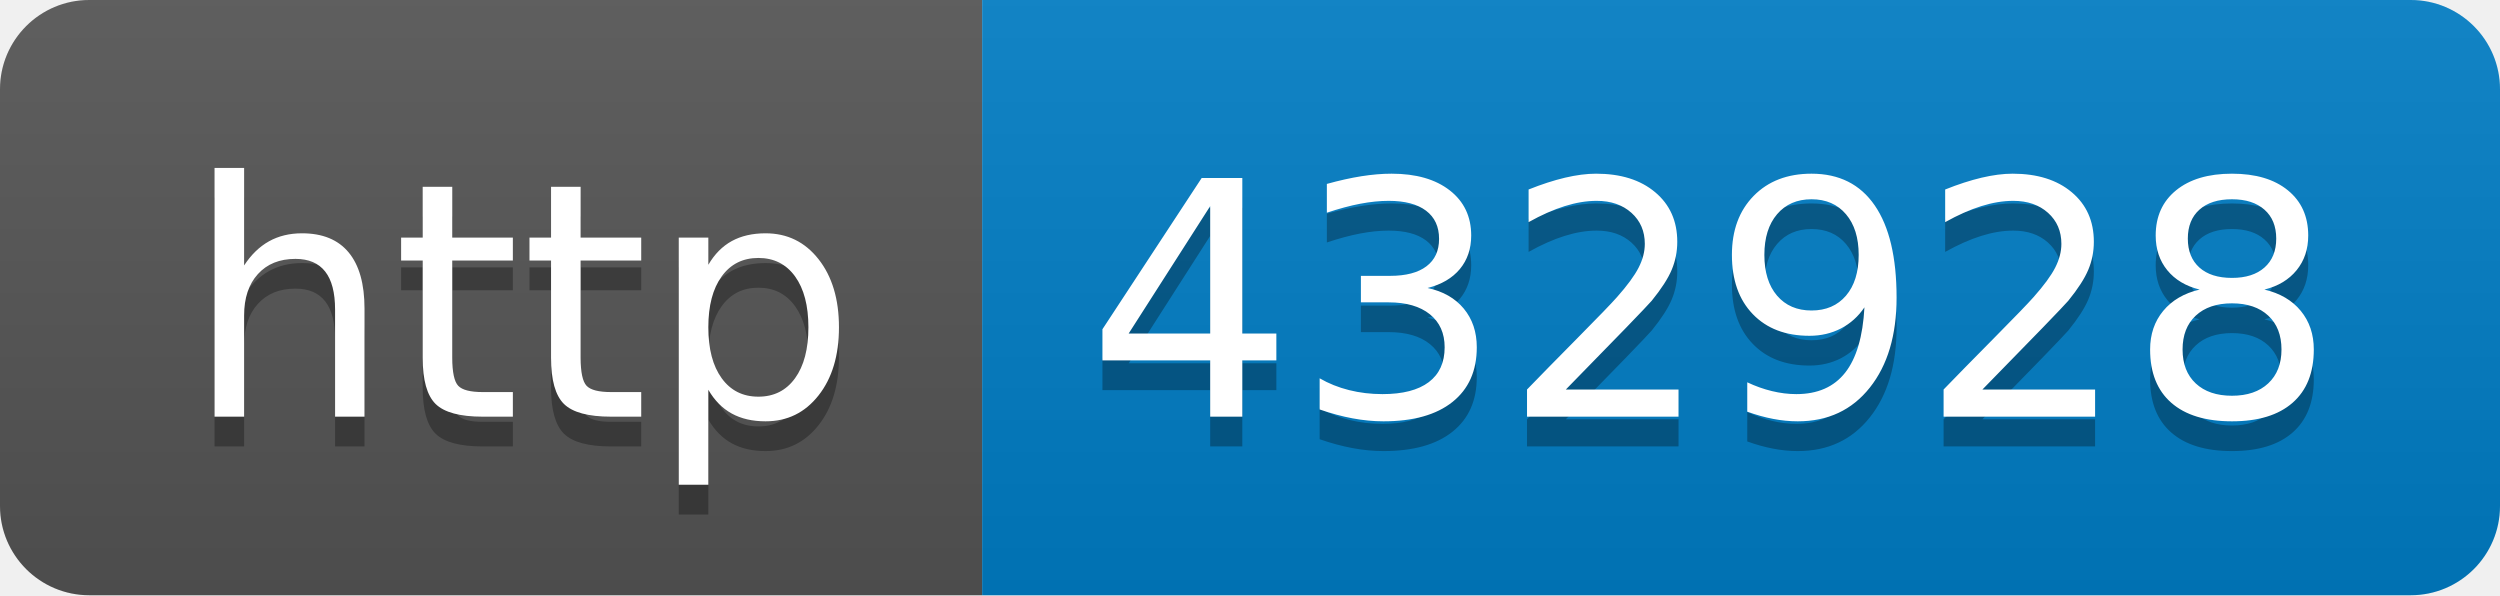
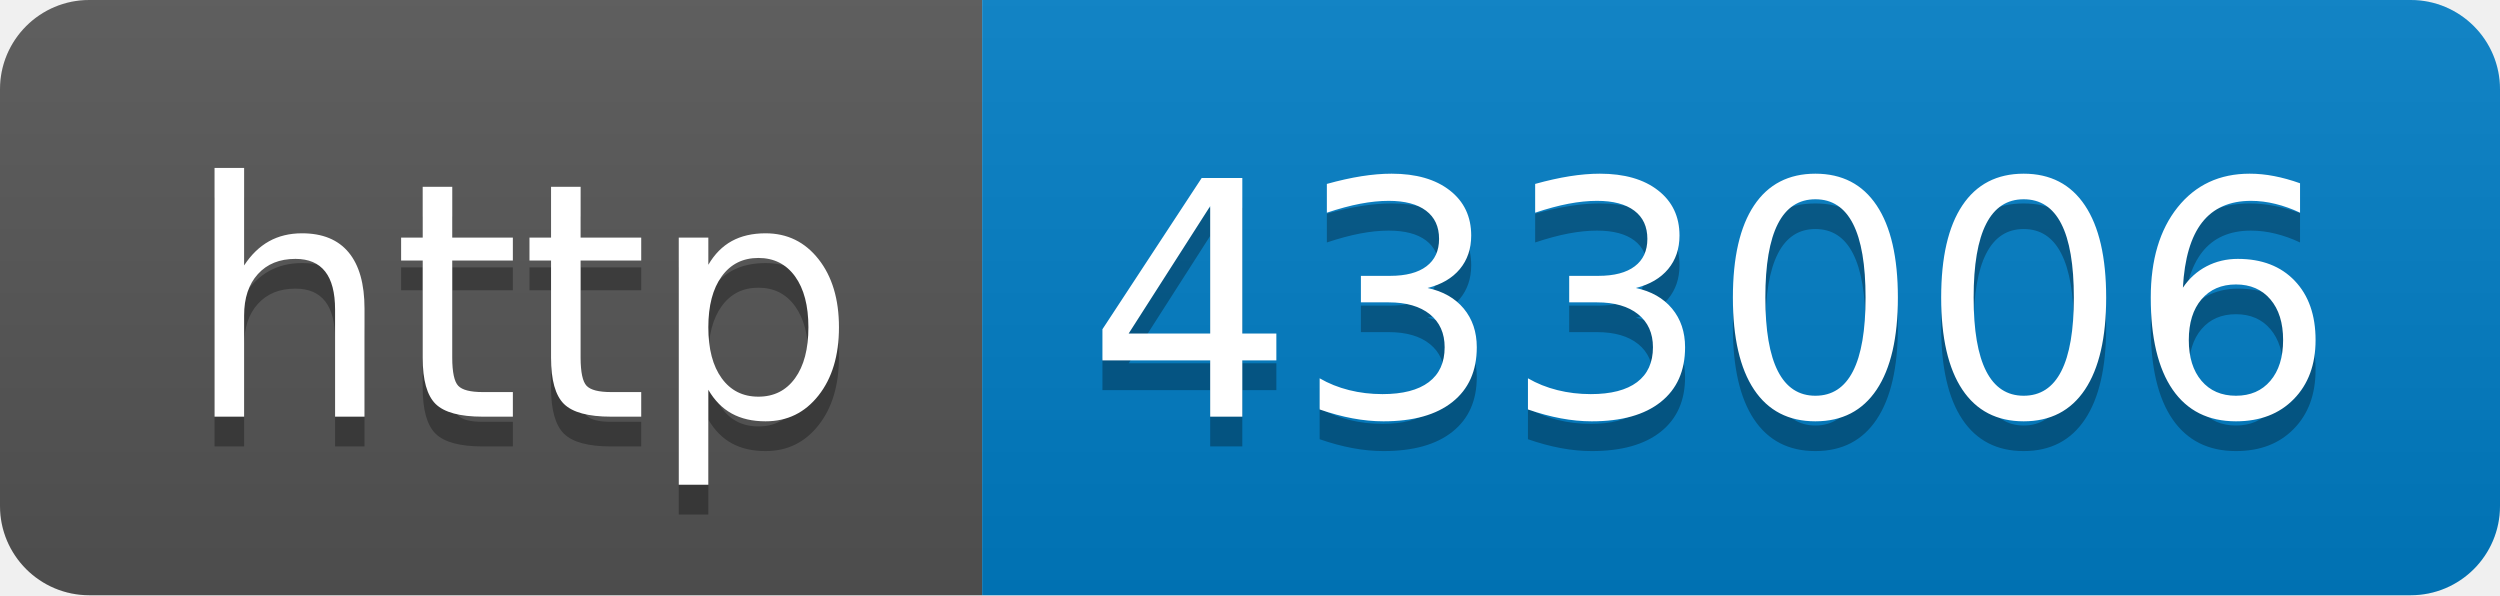
- <svg xmlns="http://www.w3.org/2000/svg" width="84" height="20" role="img" aria-label="http: 432928">
+ <svg xmlns="http://www.w3.org/2000/svg" width="84" height="20" role="img" aria-label="http: 433006">
  <linearGradient id="s" x2="0" y2="100%">
    <stop offset="0" stop-color="#bbb" stop-opacity=".1" />
    <stop offset="1" stop-opacity=".1" />
  </linearGradient>
  <clipPath id="r">
    <rect width="84" height="20" rx="3" fill="#fff" />
  </clipPath>
  <g clip-path="url(#r)">
    <rect width="33" height="20" fill="#555" />
    <rect x="33" width="51" height="20" fill="#007ec6" />
    <rect width="84" height="20" fill="url(#s)" />
  </g>
  <g fill="#fff" text-anchor="middle" font-family="Verdana,Geneva,DejaVu Sans,sans-serif" text-rendering="geometricPrecision" font-size="110">
    <text aria-hidden="true" x="175" y="150" fill="#010101" fill-opacity=".3" transform="scale(.1)" textLength="230">http</text>
    <text x="175" y="140" transform="scale(.1)" fill="#fff" textLength="230">http</text>
-     <text aria-hidden="true" x="575" y="150" fill="#010101" fill-opacity=".3" transform="scale(.1)" textLength="410">432928</text>
-     <text x="575" y="140" transform="scale(.1)" fill="#fff" textLength="410">432928</text>
+     <text aria-hidden="true" x="575" y="150" fill="#010101" fill-opacity=".3" transform="scale(.1)" textLength="410">433006</text>
+     <text x="575" y="140" transform="scale(.1)" fill="#fff" textLength="410">433006</text>
  </g>
</svg>
